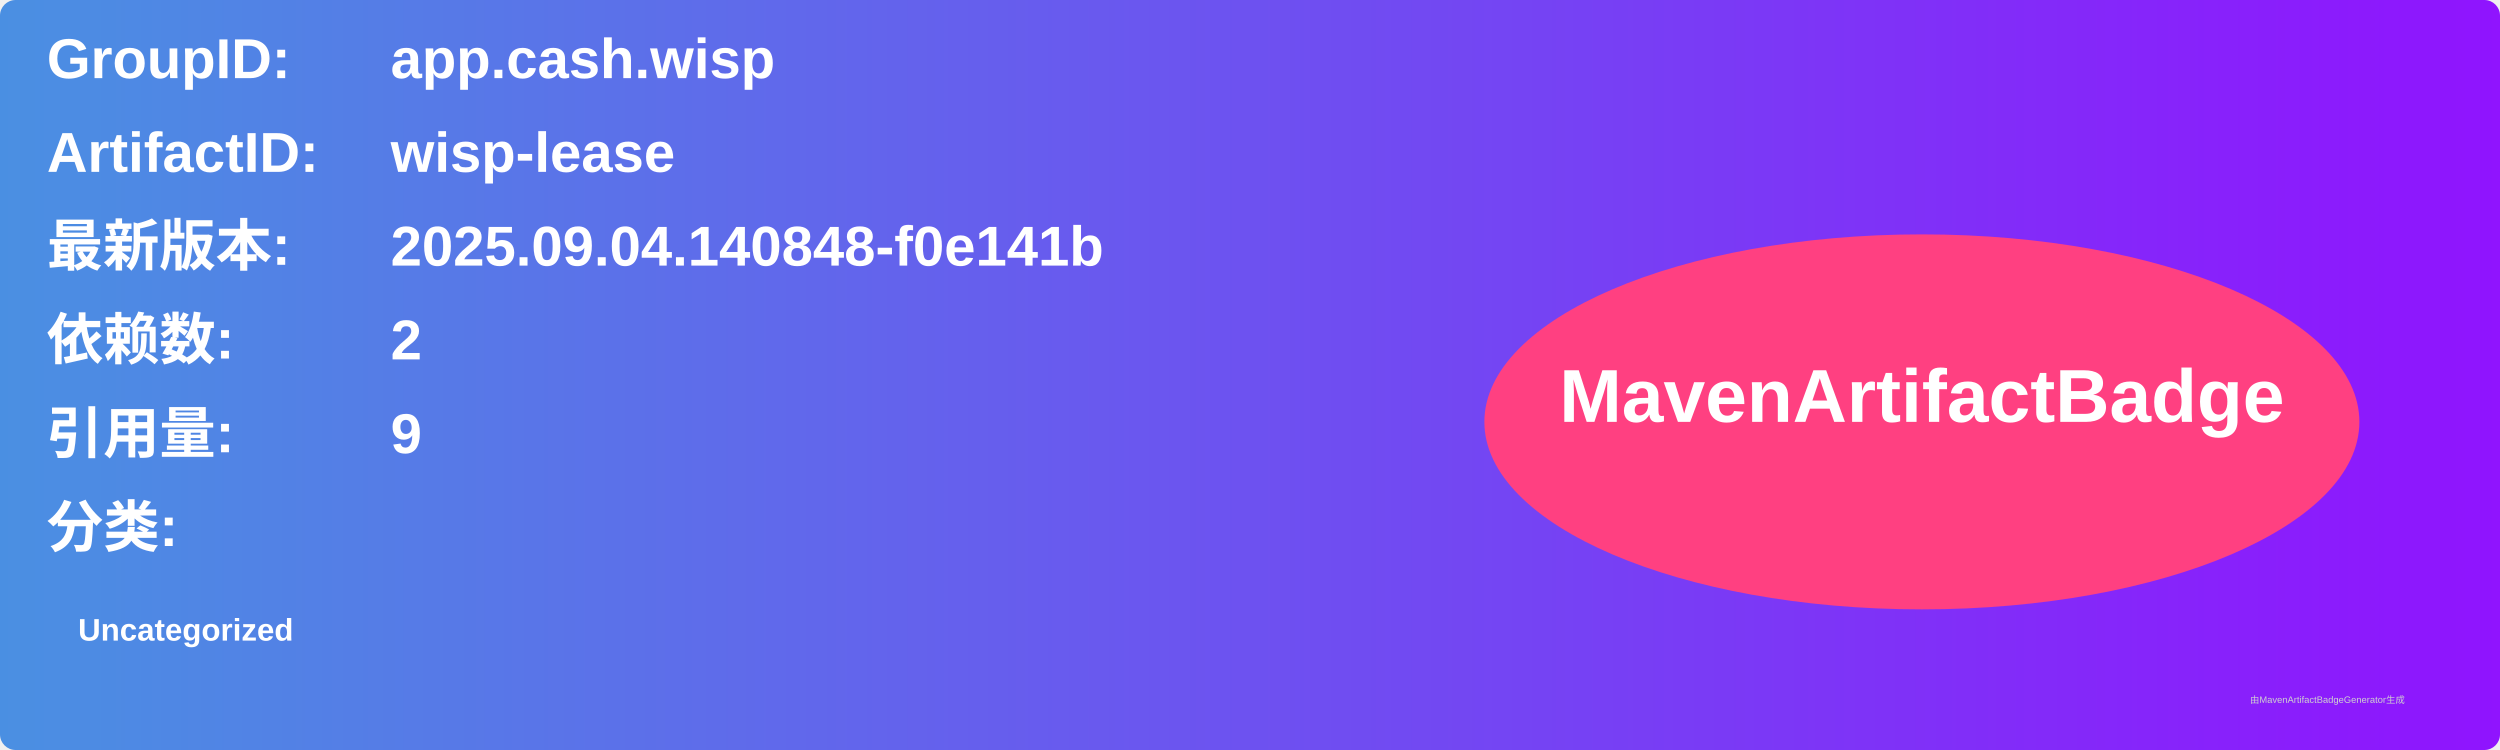
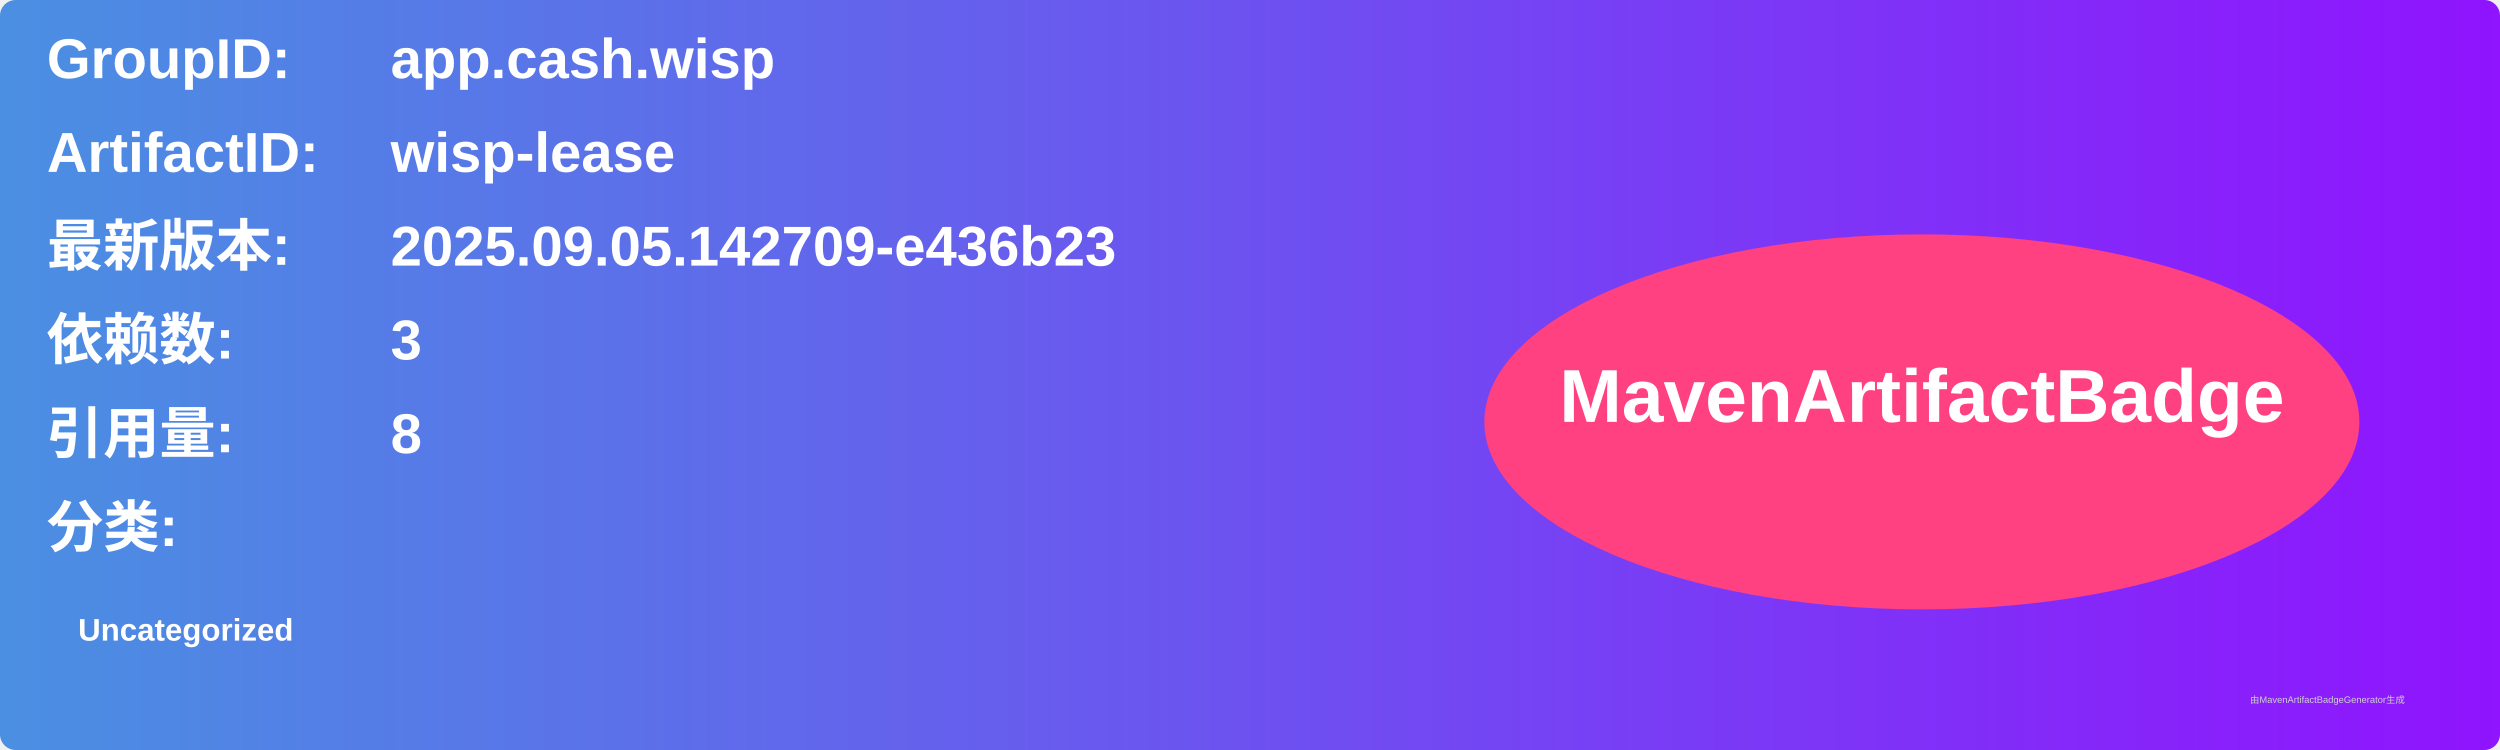
<svg xmlns="http://www.w3.org/2000/svg" width="800" height="240" viewBox="0 0 800 240">
  <linearGradient id="grad" x1="0%" y1="0%" x2="100%" y2="0%">
    <stop offset="0%" stop-color="#4a90e2" />
    <stop offset="100%" stop-color="#9013fe" />
  </linearGradient>
  <rect width="100%" height="100%" rx="5" ry="5" fill="url(#grad)" />
  <g transform="translate(15, 15)">
    <text x="0" y="10" font-family="Arial" font-size="18" fill="white" font-weight="bold" width="260">GroupID:</text>
    <text x="110" y="10" font-family="Arial" font-size="18" fill="white" font-weight="bold" width="460">app.cash.wisp</text>
    <text x="0" y="40" font-family="Arial" font-size="18" fill="white" font-weight="bold" width="260">ArtifactID:</text>
    <text x="110" y="40" font-family="Arial" font-size="18" fill="white" font-weight="bold" width="460">wisp-lease</text>
    <text x="0" y="70" font-family="Arial" font-size="18" fill="white" font-weight="bold">最新版本:</text>
    <text x="110" y="70" font-family="Arial" font-size="18" fill="white" font-weight="bold">
-       <tspan font-weight="bold">2025.09.04.140848-f0e141b</tspan>
+       <tspan font-weight="bold">2025.09.05.142709-e436b23</tspan>
    </text>
    <text x="0" y="100" font-family="Arial" font-size="18" fill="white" font-weight="bold">依赖数: </text>
    <text x="110" y="100" font-family="Arial" font-size="18" fill="white">
-       <tspan font-weight="bold">2</tspan>
+       <tspan font-weight="bold">3</tspan>
    </text>
    <text x="0" y="130" font-family="Arial" font-size="18" fill="white" font-weight="bold">引用量: </text>
    <text x="110" y="130" font-family="Arial" font-size="18" fill="white">
-       <tspan font-weight="bold">9</tspan>
+       <tspan font-weight="bold">8</tspan>
    </text>
    <text x="0" y="160" font-family="Arial" font-size="18" fill="white" font-weight="bold">分类:</text>
    <text x="10" y="190" font-family="Arial" font-size="10" fill="white">
      <tspan font-weight="bold">Uncategorized</tspan>
    </text>
    <ellipse cx="600" cy="120" rx="140" ry="60" fill="#ff4081" />
    <text x="600" y="120" text-anchor="middle" font-family="Arial" font-size="24" fill="white" font-weight="bold">MavenArtifactBadge</text>
  </g>
  <text x="720" y="225" font-family="Arial" font-size="3" fill="#d0d0d0">由MavenArtifactBadgeGenerator生成</text>
</svg>
